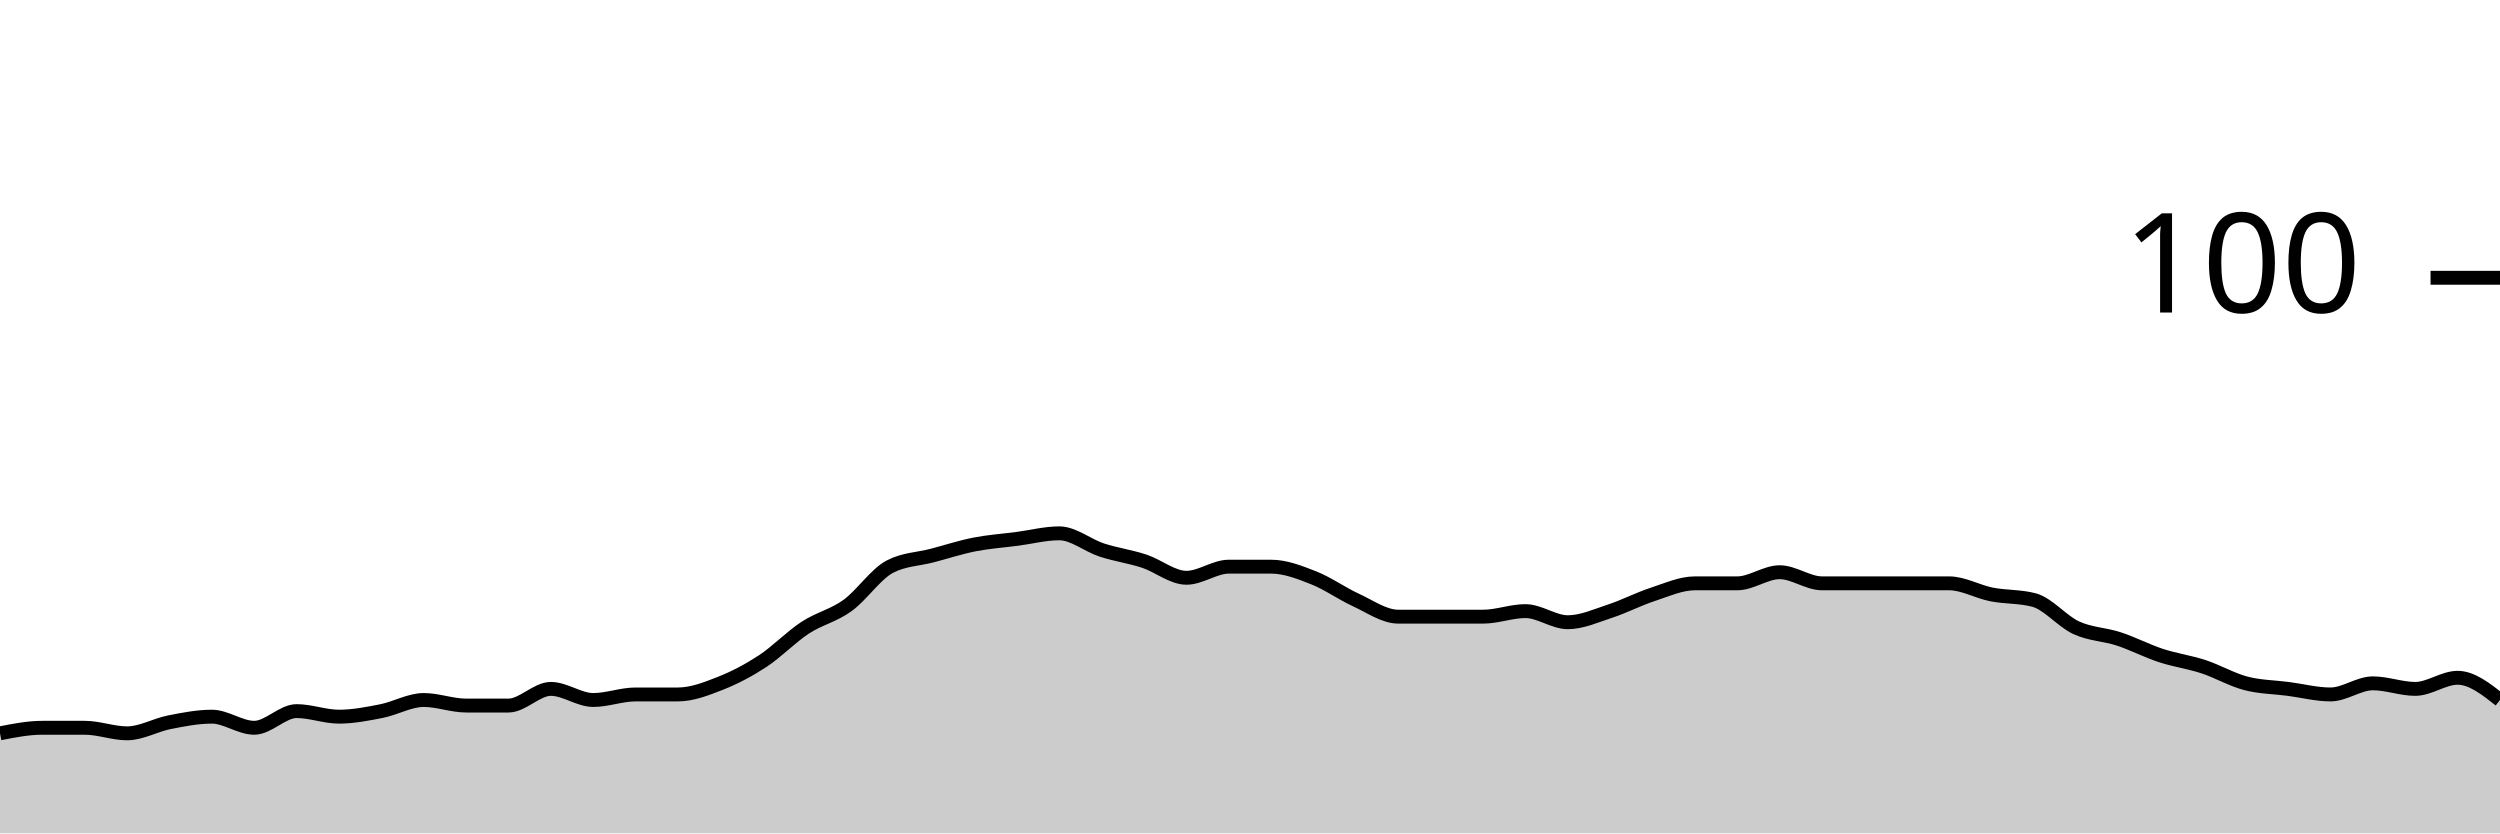
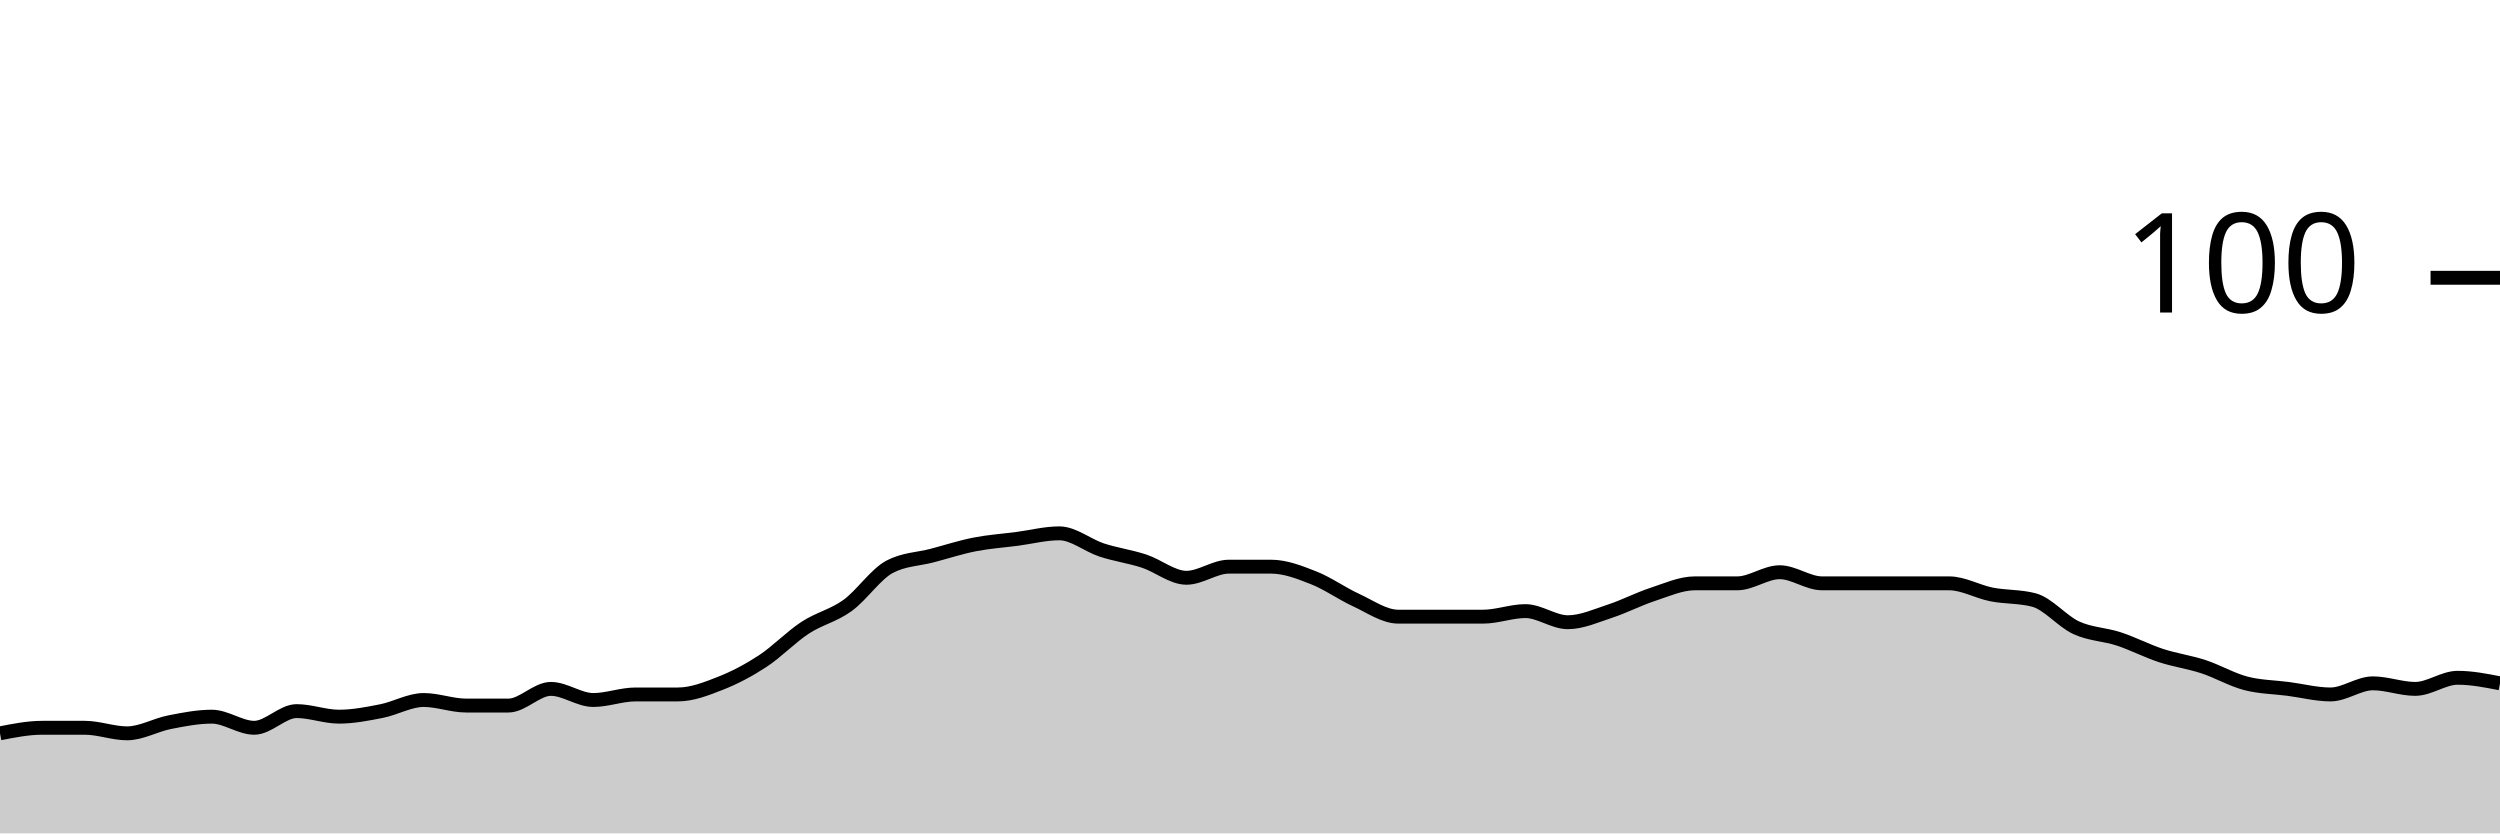
<svg xmlns="http://www.w3.org/2000/svg" viewBox="0 0 180 60">
  <g transform="translate(0,20)">
-     <path class="area" fill="rgba(0, 0, 0, 0.2)" d="M0,32.8C1.017,32.6,2.034,32.4,3.051,32.4C4.068,32.4,5.085,32.4,6.102,32.4C7.119,32.4,8.136,32.8,9.153,32.8C10.169,32.8,11.186,32.2,12.203,32C13.22,31.8,14.237,31.6,15.254,31.6C16.271,31.6,17.288,32.4,18.305,32.4C19.322,32.4,20.339,31.2,21.356,31.2C22.373,31.2,23.39,31.6,24.407,31.6C25.424,31.6,26.441,31.4,27.458,31.2C28.475,31,29.492,30.4,30.508,30.4C31.525,30.4,32.542,30.8,33.559,30.8C34.576,30.8,35.593,30.8,36.61,30.8C37.627,30.8,38.644,29.6,39.661,29.6C40.678,29.6,41.695,30.4,42.712,30.4C43.729,30.4,44.746,30,45.763,30C46.78,30,47.797,30,48.814,30C49.831,30,50.847,29.6,51.864,29.2C52.881,28.8,53.898,28.267,54.915,27.6C55.932,26.933,56.949,25.867,57.966,25.2C58.983,24.533,60,24.333,61.017,23.6C62.034,22.867,63.051,21.333,64.068,20.8C65.085,20.267,66.102,20.267,67.119,20C68.136,19.733,69.153,19.4,70.169,19.2C71.186,19,72.203,18.933,73.22,18.8C74.237,18.667,75.254,18.4,76.271,18.4C77.288,18.4,78.305,19.267,79.322,19.6C80.339,19.933,81.356,20.067,82.373,20.4C83.39,20.733,84.407,21.6,85.424,21.6C86.441,21.6,87.458,20.8,88.475,20.8C89.492,20.8,90.508,20.8,91.525,20.8C92.542,20.8,93.559,21.2,94.576,21.6C95.593,22,96.61,22.733,97.627,23.2C98.644,23.667,99.661,24.4,100.678,24.4C101.695,24.4,102.712,24.4,103.729,24.4C104.746,24.4,105.763,24.4,106.78,24.4C107.797,24.4,108.814,24,109.831,24C110.847,24,111.864,24.8,112.881,24.8C113.898,24.8,114.915,24.333,115.932,24C116.949,23.667,117.966,23.133,118.983,22.8C120,22.467,121.017,22,122.034,22C123.051,22,124.068,22,125.085,22C126.102,22,127.119,21.2,128.136,21.2C129.153,21.2,130.169,22,131.186,22C132.203,22,133.22,22,134.237,22C135.254,22,136.271,22,137.288,22C138.305,22,139.322,22,140.339,22C141.356,22,142.373,22.6,143.39,22.8C144.407,23,145.424,22.933,146.441,23.2C147.458,23.467,148.475,24.733,149.492,25.2C150.508,25.667,151.525,25.667,152.542,26C153.559,26.333,154.576,26.867,155.593,27.2C156.61,27.533,157.627,27.667,158.644,28C159.661,28.333,160.678,28.933,161.695,29.2C162.712,29.467,163.729,29.467,164.746,29.6C165.763,29.733,166.78,30,167.797,30C168.814,30,169.831,29.2,170.847,29.2C171.864,29.2,172.881,29.6,173.898,29.6C174.915,29.6,175.932,28.8,176.949,28.8C177.966,28.8,178.983,29.6,180,30.4L180,40C178.983,40,177.966,40,176.949,40C175.932,40,174.915,40,173.898,40C172.881,40,171.864,40,170.847,40C169.831,40,168.814,40,167.797,40C166.78,40,165.763,40,164.746,40C163.729,40,162.712,40,161.695,40C160.678,40,159.661,40,158.644,40C157.627,40,156.61,40,155.593,40C154.576,40,153.559,40,152.542,40C151.525,40,150.508,40,149.492,40C148.475,40,147.458,40,146.441,40C145.424,40,144.407,40,143.39,40C142.373,40,141.356,40,140.339,40C139.322,40,138.305,40,137.288,40C136.271,40,135.254,40,134.237,40C133.22,40,132.203,40,131.186,40C130.169,40,129.153,40,128.136,40C127.119,40,126.102,40,125.085,40C124.068,40,123.051,40,122.034,40C121.017,40,120,40,118.983,40C117.966,40,116.949,40,115.932,40C114.915,40,113.898,40,112.881,40C111.864,40,110.847,40,109.831,40C108.814,40,107.797,40,106.78,40C105.763,40,104.746,40,103.729,40C102.712,40,101.695,40,100.678,40C99.661,40,98.644,40,97.627,40C96.61,40,95.593,40,94.576,40C93.559,40,92.542,40,91.525,40C90.508,40,89.492,40,88.475,40C87.458,40,86.441,40,85.424,40C84.407,40,83.39,40,82.373,40C81.356,40,80.339,40,79.322,40C78.305,40,77.288,40,76.271,40C75.254,40,74.237,40,73.22,40C72.203,40,71.186,40,70.169,40C69.153,40,68.136,40,67.119,40C66.102,40,65.085,40,64.068,40C63.051,40,62.034,40,61.017,40C60,40,58.983,40,57.966,40C56.949,40,55.932,40,54.915,40C53.898,40,52.881,40,51.864,40C50.847,40,49.831,40,48.814,40C47.797,40,46.78,40,45.763,40C44.746,40,43.729,40,42.712,40C41.695,40,40.678,40,39.661,40C38.644,40,37.627,40,36.61,40C35.593,40,34.576,40,33.559,40C32.542,40,31.525,40,30.508,40C29.492,40,28.475,40,27.458,40C26.441,40,25.424,40,24.407,40C23.39,40,22.373,40,21.356,40C20.339,40,19.322,40,18.305,40C17.288,40,16.271,40,15.254,40C14.237,40,13.22,40,12.203,40C11.186,40,10.169,40,9.153,40C8.136,40,7.119,40,6.102,40C5.085,40,4.068,40,3.051,40C2.034,40,1.017,40,0,40Z" />
-     <path class="line" stroke="black" fill="none" d="M0,32.8C1.017,32.6,2.034,32.4,3.051,32.4C4.068,32.4,5.085,32.4,6.102,32.4C7.119,32.4,8.136,32.8,9.153,32.8C10.169,32.8,11.186,32.2,12.203,32C13.22,31.8,14.237,31.6,15.254,31.6C16.271,31.6,17.288,32.4,18.305,32.4C19.322,32.4,20.339,31.2,21.356,31.2C22.373,31.2,23.39,31.6,24.407,31.6C25.424,31.6,26.441,31.4,27.458,31.2C28.475,31,29.492,30.4,30.508,30.4C31.525,30.4,32.542,30.8,33.559,30.8C34.576,30.8,35.593,30.8,36.61,30.8C37.627,30.8,38.644,29.6,39.661,29.6C40.678,29.6,41.695,30.4,42.712,30.4C43.729,30.4,44.746,30,45.763,30C46.78,30,47.797,30,48.814,30C49.831,30,50.847,29.6,51.864,29.2C52.881,28.8,53.898,28.267,54.915,27.6C55.932,26.933,56.949,25.867,57.966,25.2C58.983,24.533,60,24.333,61.017,23.6C62.034,22.867,63.051,21.333,64.068,20.8C65.085,20.267,66.102,20.267,67.119,20C68.136,19.733,69.153,19.4,70.169,19.2C71.186,19,72.203,18.933,73.22,18.8C74.237,18.667,75.254,18.4,76.271,18.4C77.288,18.4,78.305,19.267,79.322,19.6C80.339,19.933,81.356,20.067,82.373,20.4C83.39,20.733,84.407,21.6,85.424,21.6C86.441,21.6,87.458,20.8,88.475,20.8C89.492,20.8,90.508,20.8,91.525,20.8C92.542,20.8,93.559,21.2,94.576,21.6C95.593,22,96.61,22.733,97.627,23.2C98.644,23.667,99.661,24.4,100.678,24.4C101.695,24.4,102.712,24.4,103.729,24.4C104.746,24.4,105.763,24.4,106.78,24.4C107.797,24.4,108.814,24,109.831,24C110.847,24,111.864,24.8,112.881,24.8C113.898,24.8,114.915,24.333,115.932,24C116.949,23.667,117.966,23.133,118.983,22.8C120,22.467,121.017,22,122.034,22C123.051,22,124.068,22,125.085,22C126.102,22,127.119,21.2,128.136,21.2C129.153,21.2,130.169,22,131.186,22C132.203,22,133.22,22,134.237,22C135.254,22,136.271,22,137.288,22C138.305,22,139.322,22,140.339,22C141.356,22,142.373,22.6,143.39,22.8C144.407,23,145.424,22.933,146.441,23.2C147.458,23.467,148.475,24.733,149.492,25.2C150.508,25.667,151.525,25.667,152.542,26C153.559,26.333,154.576,26.867,155.593,27.2C156.61,27.533,157.627,27.667,158.644,28C159.661,28.333,160.678,28.933,161.695,29.2C162.712,29.467,163.729,29.467,164.746,29.6C165.763,29.733,166.78,30,167.797,30C168.814,30,169.831,29.2,170.847,29.2C171.864,29.2,172.881,29.6,173.898,29.6C174.915,29.6,175.932,28.8,176.949,28.8C177.966,28.8,178.983,29.6,180,30.4" />
+     <path class="area" fill="rgba(0, 0, 0, 0.2)" d="M0,32.8C1.017,32.6,2.034,32.4,3.051,32.4C4.068,32.4,5.085,32.4,6.102,32.4C7.119,32.4,8.136,32.8,9.153,32.8C10.169,32.8,11.186,32.2,12.203,32C13.22,31.8,14.237,31.6,15.254,31.6C16.271,31.6,17.288,32.4,18.305,32.4C19.322,32.4,20.339,31.2,21.356,31.2C22.373,31.2,23.39,31.6,24.407,31.6C25.424,31.6,26.441,31.4,27.458,31.2C28.475,31,29.492,30.4,30.508,30.4C31.525,30.4,32.542,30.8,33.559,30.8C34.576,30.8,35.593,30.8,36.61,30.8C37.627,30.8,38.644,29.6,39.661,29.6C40.678,29.6,41.695,30.4,42.712,30.4C43.729,30.4,44.746,30,45.763,30C46.78,30,47.797,30,48.814,30C49.831,30,50.847,29.6,51.864,29.2C52.881,28.8,53.898,28.267,54.915,27.6C55.932,26.933,56.949,25.867,57.966,25.2C58.983,24.533,60,24.333,61.017,23.6C62.034,22.867,63.051,21.333,64.068,20.8C65.085,20.267,66.102,20.267,67.119,20C68.136,19.733,69.153,19.4,70.169,19.2C71.186,19,72.203,18.933,73.22,18.8C74.237,18.667,75.254,18.4,76.271,18.4C77.288,18.4,78.305,19.267,79.322,19.6C80.339,19.933,81.356,20.067,82.373,20.4C83.39,20.733,84.407,21.6,85.424,21.6C86.441,21.6,87.458,20.8,88.475,20.8C89.492,20.8,90.508,20.8,91.525,20.8C92.542,20.8,93.559,21.2,94.576,21.6C95.593,22,96.61,22.733,97.627,23.2C98.644,23.667,99.661,24.4,100.678,24.4C101.695,24.4,102.712,24.4,103.729,24.4C104.746,24.4,105.763,24.4,106.78,24.4C107.797,24.4,108.814,24,109.831,24C110.847,24,111.864,24.8,112.881,24.8C113.898,24.8,114.915,24.333,115.932,24C116.949,23.667,117.966,23.133,118.983,22.8C120,22.467,121.017,22,122.034,22C123.051,22,124.068,22,125.085,22C126.102,22,127.119,21.2,128.136,21.2C129.153,21.2,130.169,22,131.186,22C132.203,22,133.22,22,134.237,22C135.254,22,136.271,22,137.288,22C138.305,22,139.322,22,140.339,22C141.356,22,142.373,22.6,143.39,22.8C144.407,23,145.424,22.933,146.441,23.2C147.458,23.467,148.475,24.733,149.492,25.2C150.508,25.667,151.525,25.667,152.542,26C153.559,26.333,154.576,26.867,155.593,27.2C156.61,27.533,157.627,27.667,158.644,28C159.661,28.333,160.678,28.933,161.695,29.2C162.712,29.467,163.729,29.467,164.746,29.6C165.763,29.733,166.78,30,167.797,30C168.814,30,169.831,29.2,170.847,29.2C171.864,29.2,172.881,29.6,173.898,29.6C174.915,29.6,175.932,28.8,176.949,28.8C177.966,28.8,178.983,29,180,29.2L180,40C178.983,40,177.966,40,176.949,40C175.932,40,174.915,40,173.898,40C172.881,40,171.864,40,170.847,40C169.831,40,168.814,40,167.797,40C166.78,40,165.763,40,164.746,40C163.729,40,162.712,40,161.695,40C160.678,40,159.661,40,158.644,40C157.627,40,156.61,40,155.593,40C154.576,40,153.559,40,152.542,40C151.525,40,150.508,40,149.492,40C148.475,40,147.458,40,146.441,40C145.424,40,144.407,40,143.39,40C142.373,40,141.356,40,140.339,40C139.322,40,138.305,40,137.288,40C136.271,40,135.254,40,134.237,40C133.22,40,132.203,40,131.186,40C130.169,40,129.153,40,128.136,40C127.119,40,126.102,40,125.085,40C124.068,40,123.051,40,122.034,40C121.017,40,120,40,118.983,40C117.966,40,116.949,40,115.932,40C114.915,40,113.898,40,112.881,40C111.864,40,110.847,40,109.831,40C108.814,40,107.797,40,106.78,40C105.763,40,104.746,40,103.729,40C102.712,40,101.695,40,100.678,40C99.661,40,98.644,40,97.627,40C96.61,40,95.593,40,94.576,40C93.559,40,92.542,40,91.525,40C90.508,40,89.492,40,88.475,40C87.458,40,86.441,40,85.424,40C84.407,40,83.39,40,82.373,40C81.356,40,80.339,40,79.322,40C78.305,40,77.288,40,76.271,40C75.254,40,74.237,40,73.22,40C72.203,40,71.186,40,70.169,40C69.153,40,68.136,40,67.119,40C66.102,40,65.085,40,64.068,40C63.051,40,62.034,40,61.017,40C60,40,58.983,40,57.966,40C56.949,40,55.932,40,54.915,40C53.898,40,52.881,40,51.864,40C50.847,40,49.831,40,48.814,40C47.797,40,46.78,40,45.763,40C44.746,40,43.729,40,42.712,40C41.695,40,40.678,40,39.661,40C38.644,40,37.627,40,36.61,40C35.593,40,34.576,40,33.559,40C32.542,40,31.525,40,30.508,40C29.492,40,28.475,40,27.458,40C26.441,40,25.424,40,24.407,40C23.39,40,22.373,40,21.356,40C20.339,40,19.322,40,18.305,40C17.288,40,16.271,40,15.254,40C14.237,40,13.22,40,12.203,40C11.186,40,10.169,40,9.153,40C8.136,40,7.119,40,6.102,40C5.085,40,4.068,40,3.051,40C2.034,40,1.017,40,0,40Z" />
+     <path class="line" stroke="black" fill="none" d="M0,32.8C1.017,32.6,2.034,32.4,3.051,32.4C4.068,32.4,5.085,32.4,6.102,32.4C7.119,32.4,8.136,32.8,9.153,32.8C10.169,32.8,11.186,32.2,12.203,32C13.22,31.8,14.237,31.6,15.254,31.6C16.271,31.6,17.288,32.4,18.305,32.4C19.322,32.4,20.339,31.2,21.356,31.2C22.373,31.2,23.39,31.6,24.407,31.6C25.424,31.6,26.441,31.4,27.458,31.2C28.475,31,29.492,30.4,30.508,30.4C31.525,30.4,32.542,30.8,33.559,30.8C34.576,30.8,35.593,30.8,36.61,30.8C37.627,30.8,38.644,29.6,39.661,29.6C40.678,29.6,41.695,30.4,42.712,30.4C43.729,30.4,44.746,30,45.763,30C46.78,30,47.797,30,48.814,30C49.831,30,50.847,29.6,51.864,29.2C52.881,28.8,53.898,28.267,54.915,27.6C55.932,26.933,56.949,25.867,57.966,25.2C58.983,24.533,60,24.333,61.017,23.6C62.034,22.867,63.051,21.333,64.068,20.8C65.085,20.267,66.102,20.267,67.119,20C68.136,19.733,69.153,19.4,70.169,19.2C71.186,19,72.203,18.933,73.22,18.8C74.237,18.667,75.254,18.4,76.271,18.4C77.288,18.4,78.305,19.267,79.322,19.6C80.339,19.933,81.356,20.067,82.373,20.4C83.39,20.733,84.407,21.6,85.424,21.6C86.441,21.6,87.458,20.8,88.475,20.8C89.492,20.8,90.508,20.8,91.525,20.8C92.542,20.8,93.559,21.2,94.576,21.6C95.593,22,96.61,22.733,97.627,23.2C98.644,23.667,99.661,24.4,100.678,24.4C101.695,24.4,102.712,24.4,103.729,24.4C104.746,24.4,105.763,24.4,106.78,24.4C107.797,24.4,108.814,24,109.831,24C110.847,24,111.864,24.8,112.881,24.8C113.898,24.8,114.915,24.333,115.932,24C116.949,23.667,117.966,23.133,118.983,22.8C120,22.467,121.017,22,122.034,22C123.051,22,124.068,22,125.085,22C126.102,22,127.119,21.2,128.136,21.2C129.153,21.2,130.169,22,131.186,22C132.203,22,133.22,22,134.237,22C135.254,22,136.271,22,137.288,22C138.305,22,139.322,22,140.339,22C141.356,22,142.373,22.6,143.39,22.8C144.407,23,145.424,22.933,146.441,23.2C147.458,23.467,148.475,24.733,149.492,25.2C150.508,25.667,151.525,25.667,152.542,26C153.559,26.333,154.576,26.867,155.593,27.2C156.61,27.533,157.627,27.667,158.644,28C159.661,28.333,160.678,28.933,161.695,29.2C162.712,29.467,163.729,29.467,164.746,29.6C165.763,29.733,166.78,30,167.797,30C168.814,30,169.831,29.2,170.847,29.2C171.864,29.2,172.881,29.6,173.898,29.6C174.915,29.6,175.932,28.8,176.949,28.8C177.966,28.8,178.983,29,180,29.2" />
    <path class="axis-ceiling" stroke-width="1" stroke="black" fill="none" d="M175,0L180,0" />
    <text class="axis-ceiling-label" font-family="sans-serif" text-anchor="end" font-size="10px" x="170" y="2.5">100</text>
  </g>
</svg>
